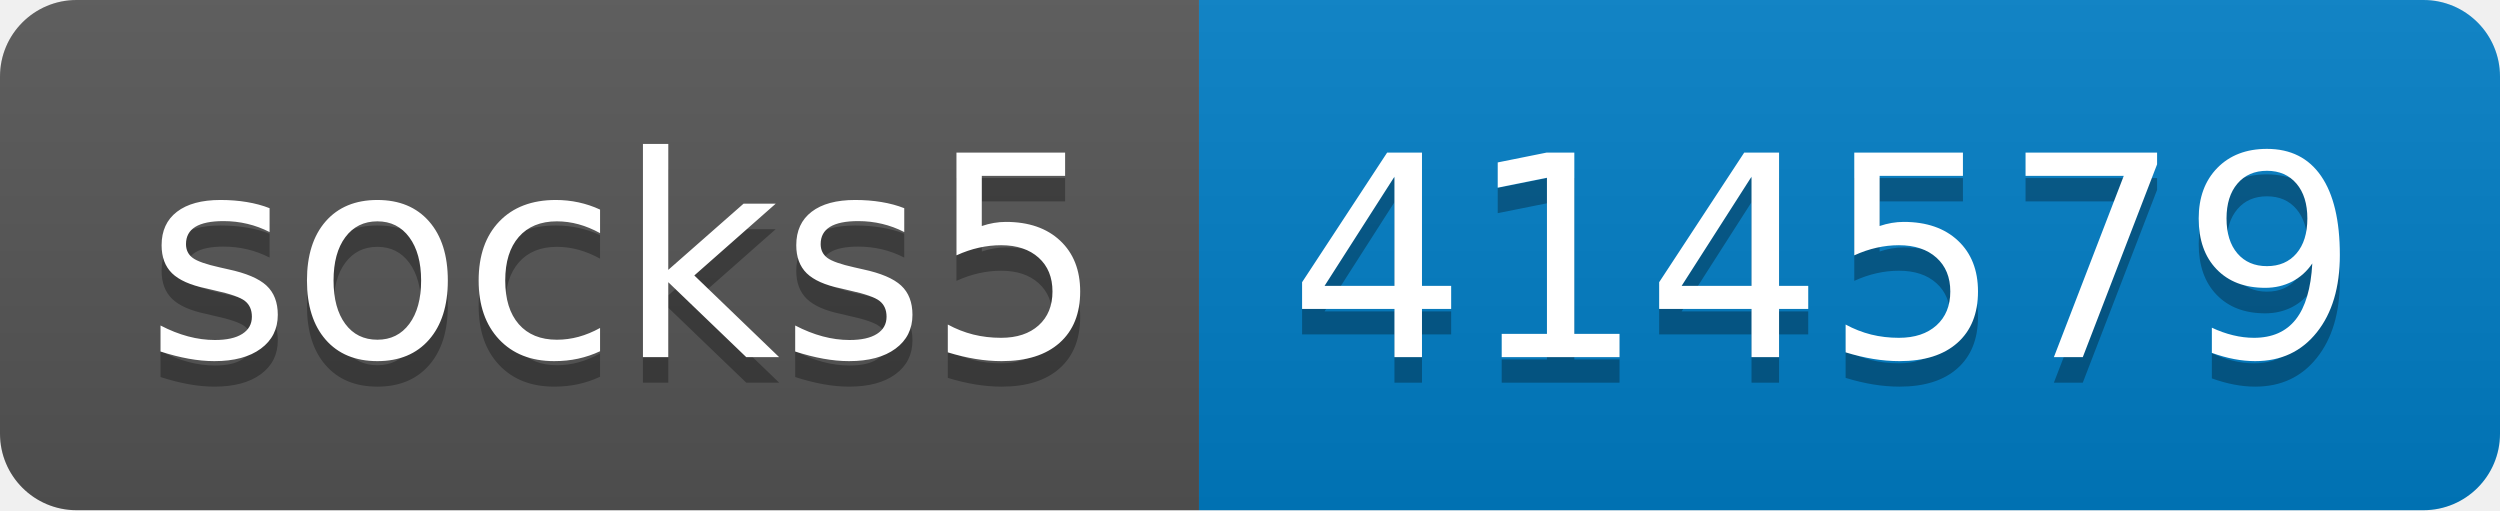
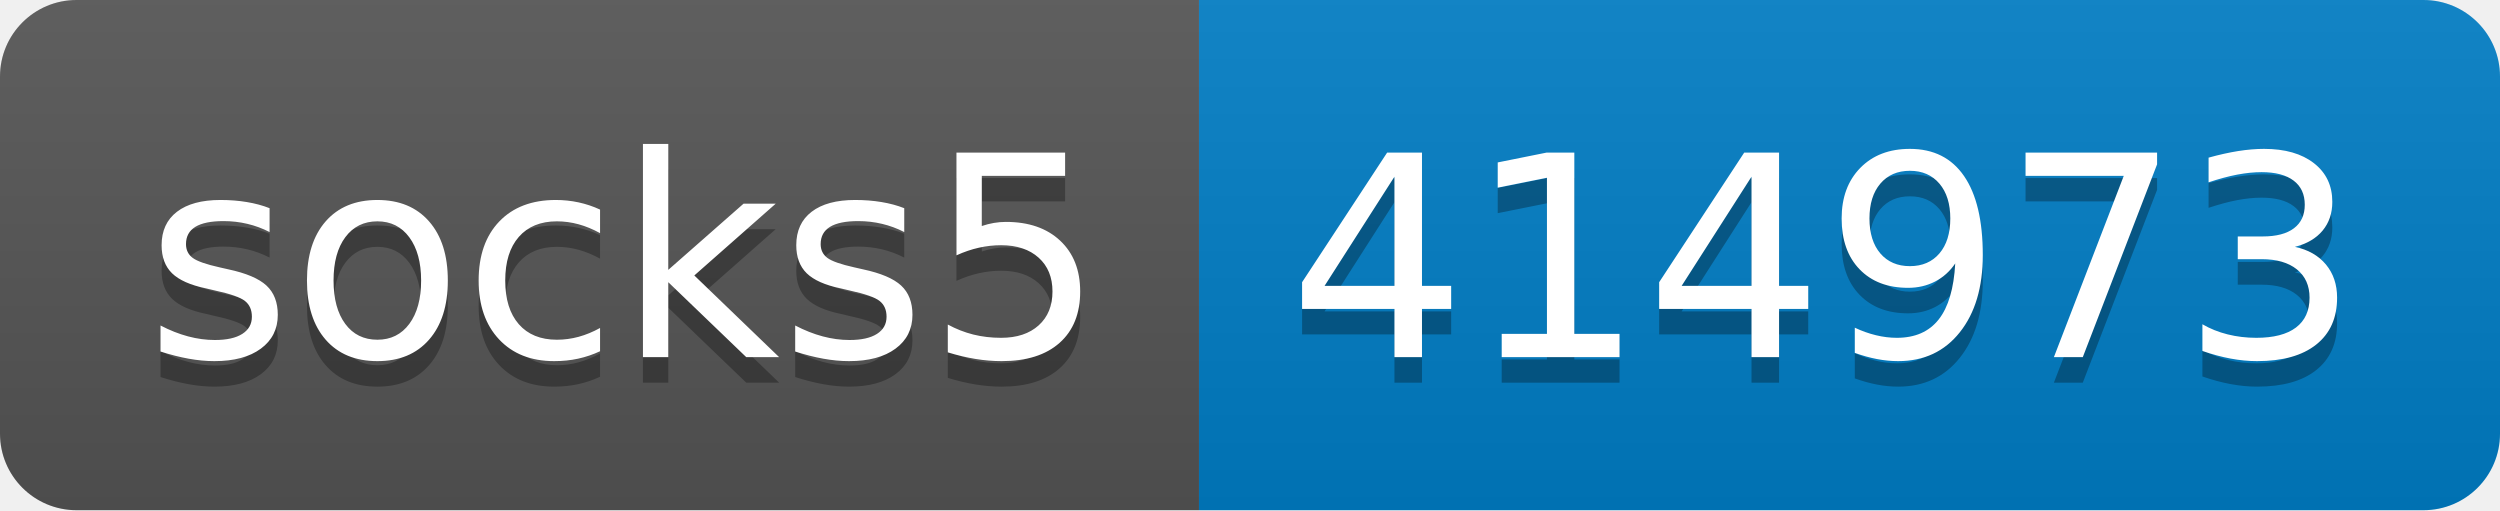
- <svg xmlns="http://www.w3.org/2000/svg" width="98" height="20" role="img" aria-label="socks5: 414579">
+ <svg xmlns="http://www.w3.org/2000/svg" width="98" height="20" role="img" aria-label="socks5: 414973">
  <linearGradient id="s" x2="0" y2="100%">
    <stop offset="0" stop-color="#bbb" stop-opacity=".1" />
    <stop offset="1" stop-opacity=".1" />
  </linearGradient>
  <clipPath id="r">
    <rect width="98" height="20" rx="3" fill="#fff" />
  </clipPath>
  <g clip-path="url(#r)">
    <rect width="47" height="20" fill="#555" />
    <rect x="47" width="51" height="20" fill="#007ec6" />
    <rect width="98" height="20" fill="url(#s)" />
  </g>
  <g fill="#fff" text-anchor="middle" font-family="Verdana,Geneva,DejaVu Sans,sans-serif" text-rendering="geometricPrecision" font-size="110">
    <text aria-hidden="true" x="245" y="150" fill="#010101" fill-opacity=".3" transform="scale(.1)" textLength="370">socks5</text>
    <text x="245" y="140" transform="scale(.1)" fill="#fff" textLength="370">socks5</text>
-     <text aria-hidden="true" x="715" y="150" fill="#010101" fill-opacity=".3" transform="scale(.1)" textLength="410">414579</text>
-     <text x="715" y="140" transform="scale(.1)" fill="#fff" textLength="410">414579</text>
+     <text aria-hidden="true" x="715" y="150" fill="#010101" fill-opacity=".3" transform="scale(.1)" textLength="410">414973</text>
+     <text x="715" y="140" transform="scale(.1)" fill="#fff" textLength="410">414973</text>
  </g>
</svg>
